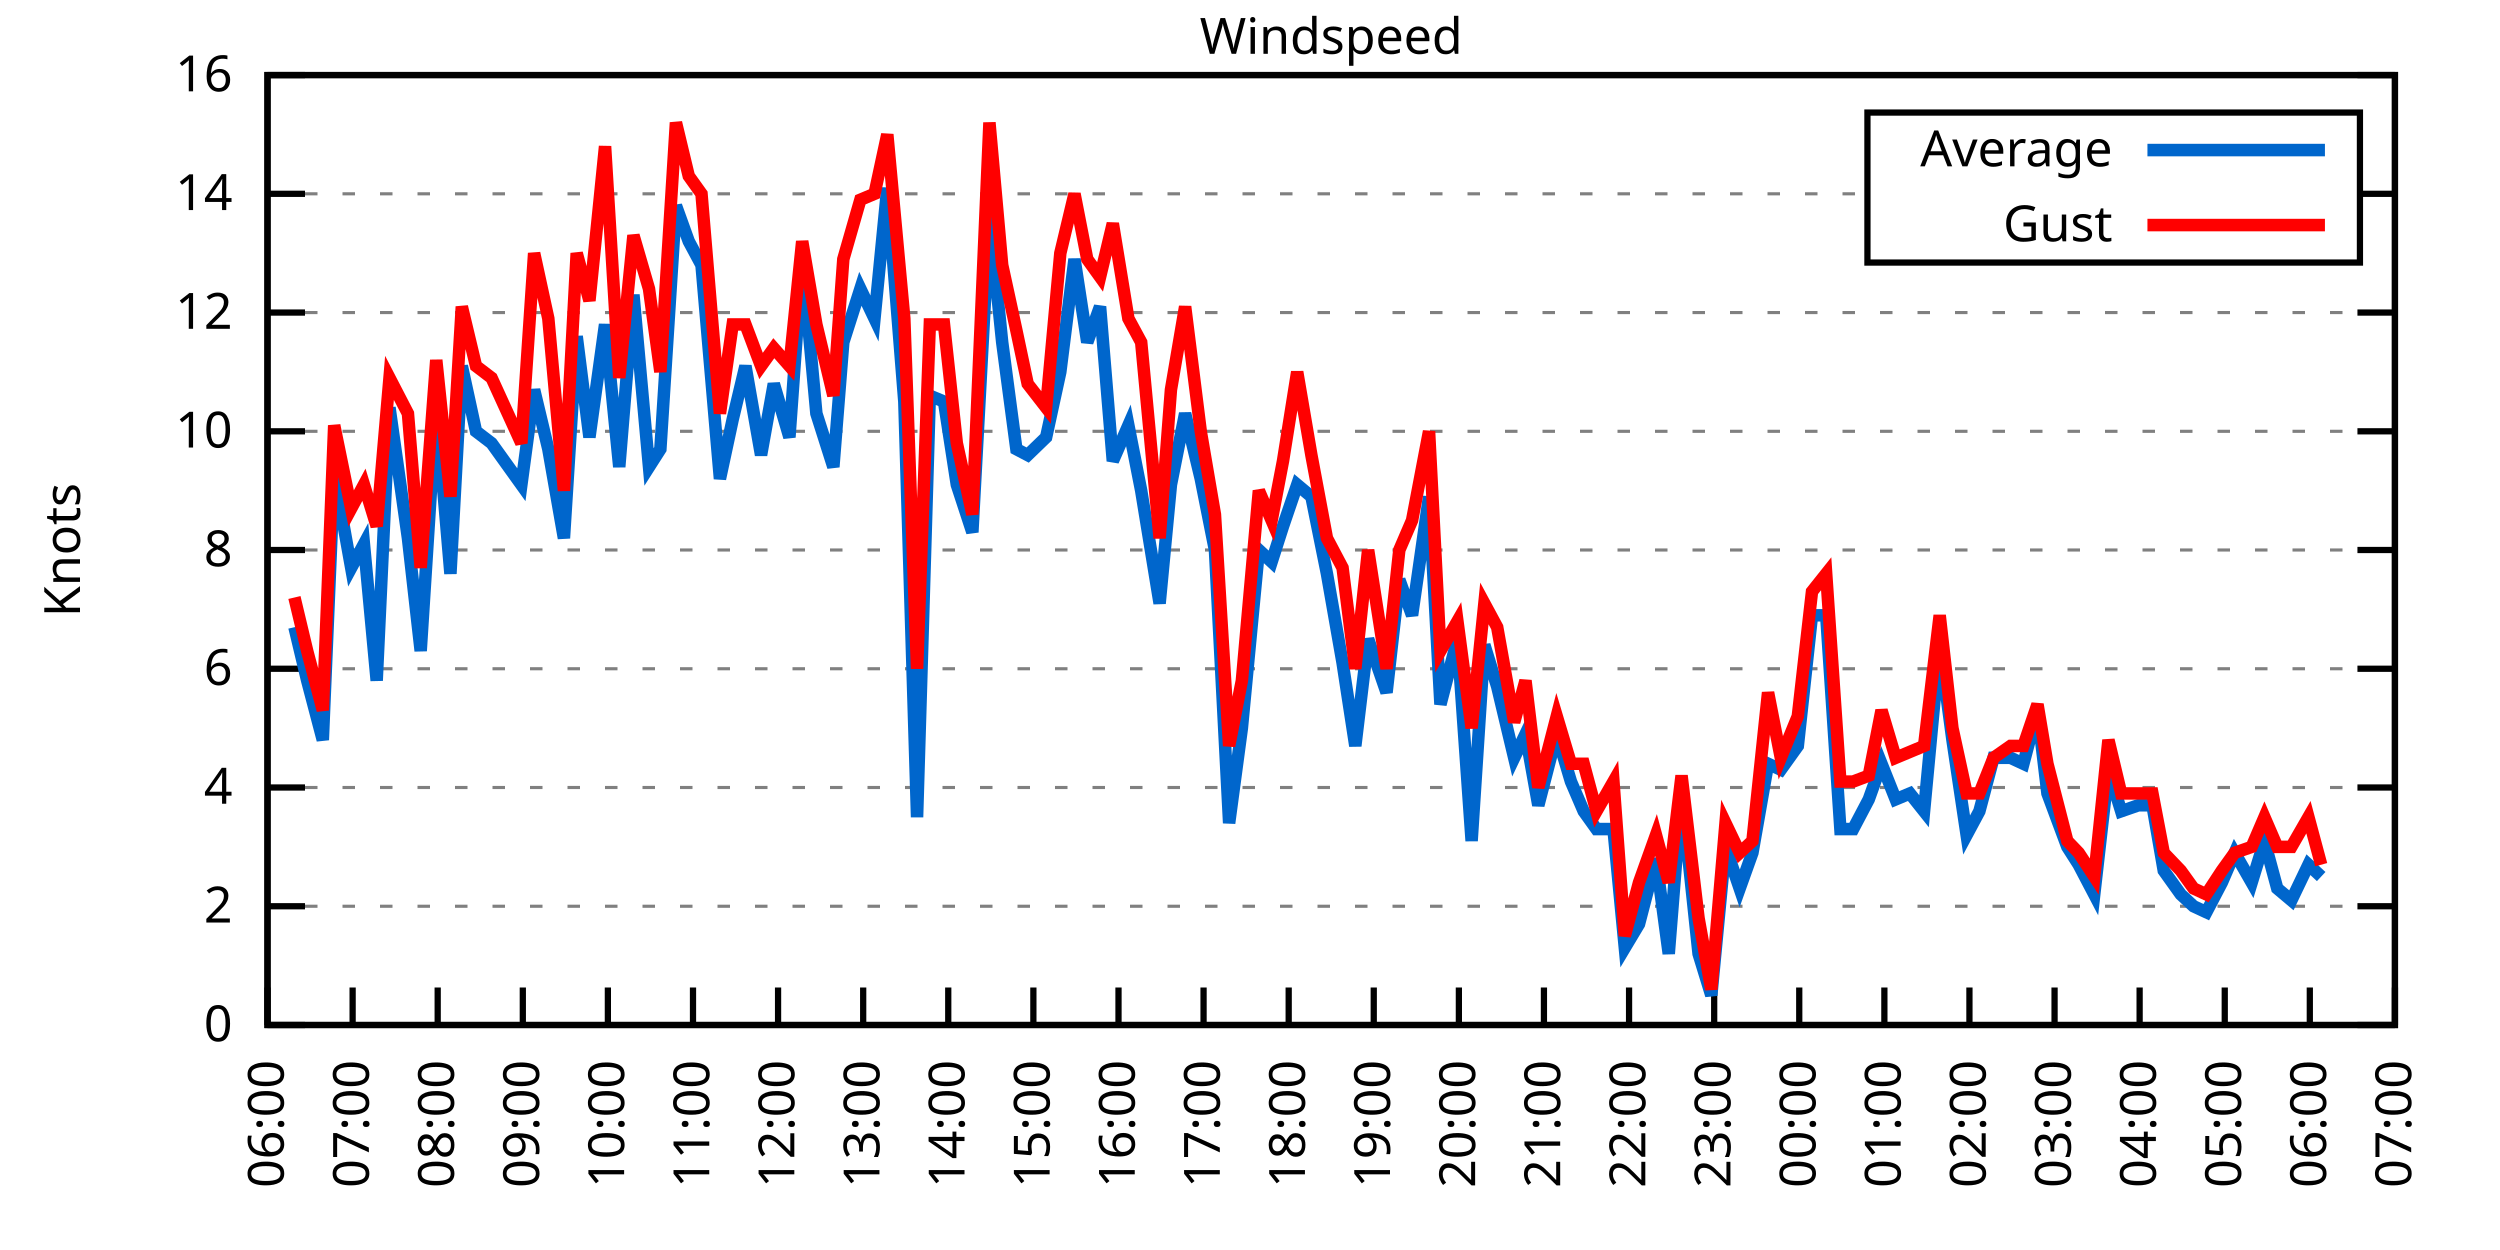
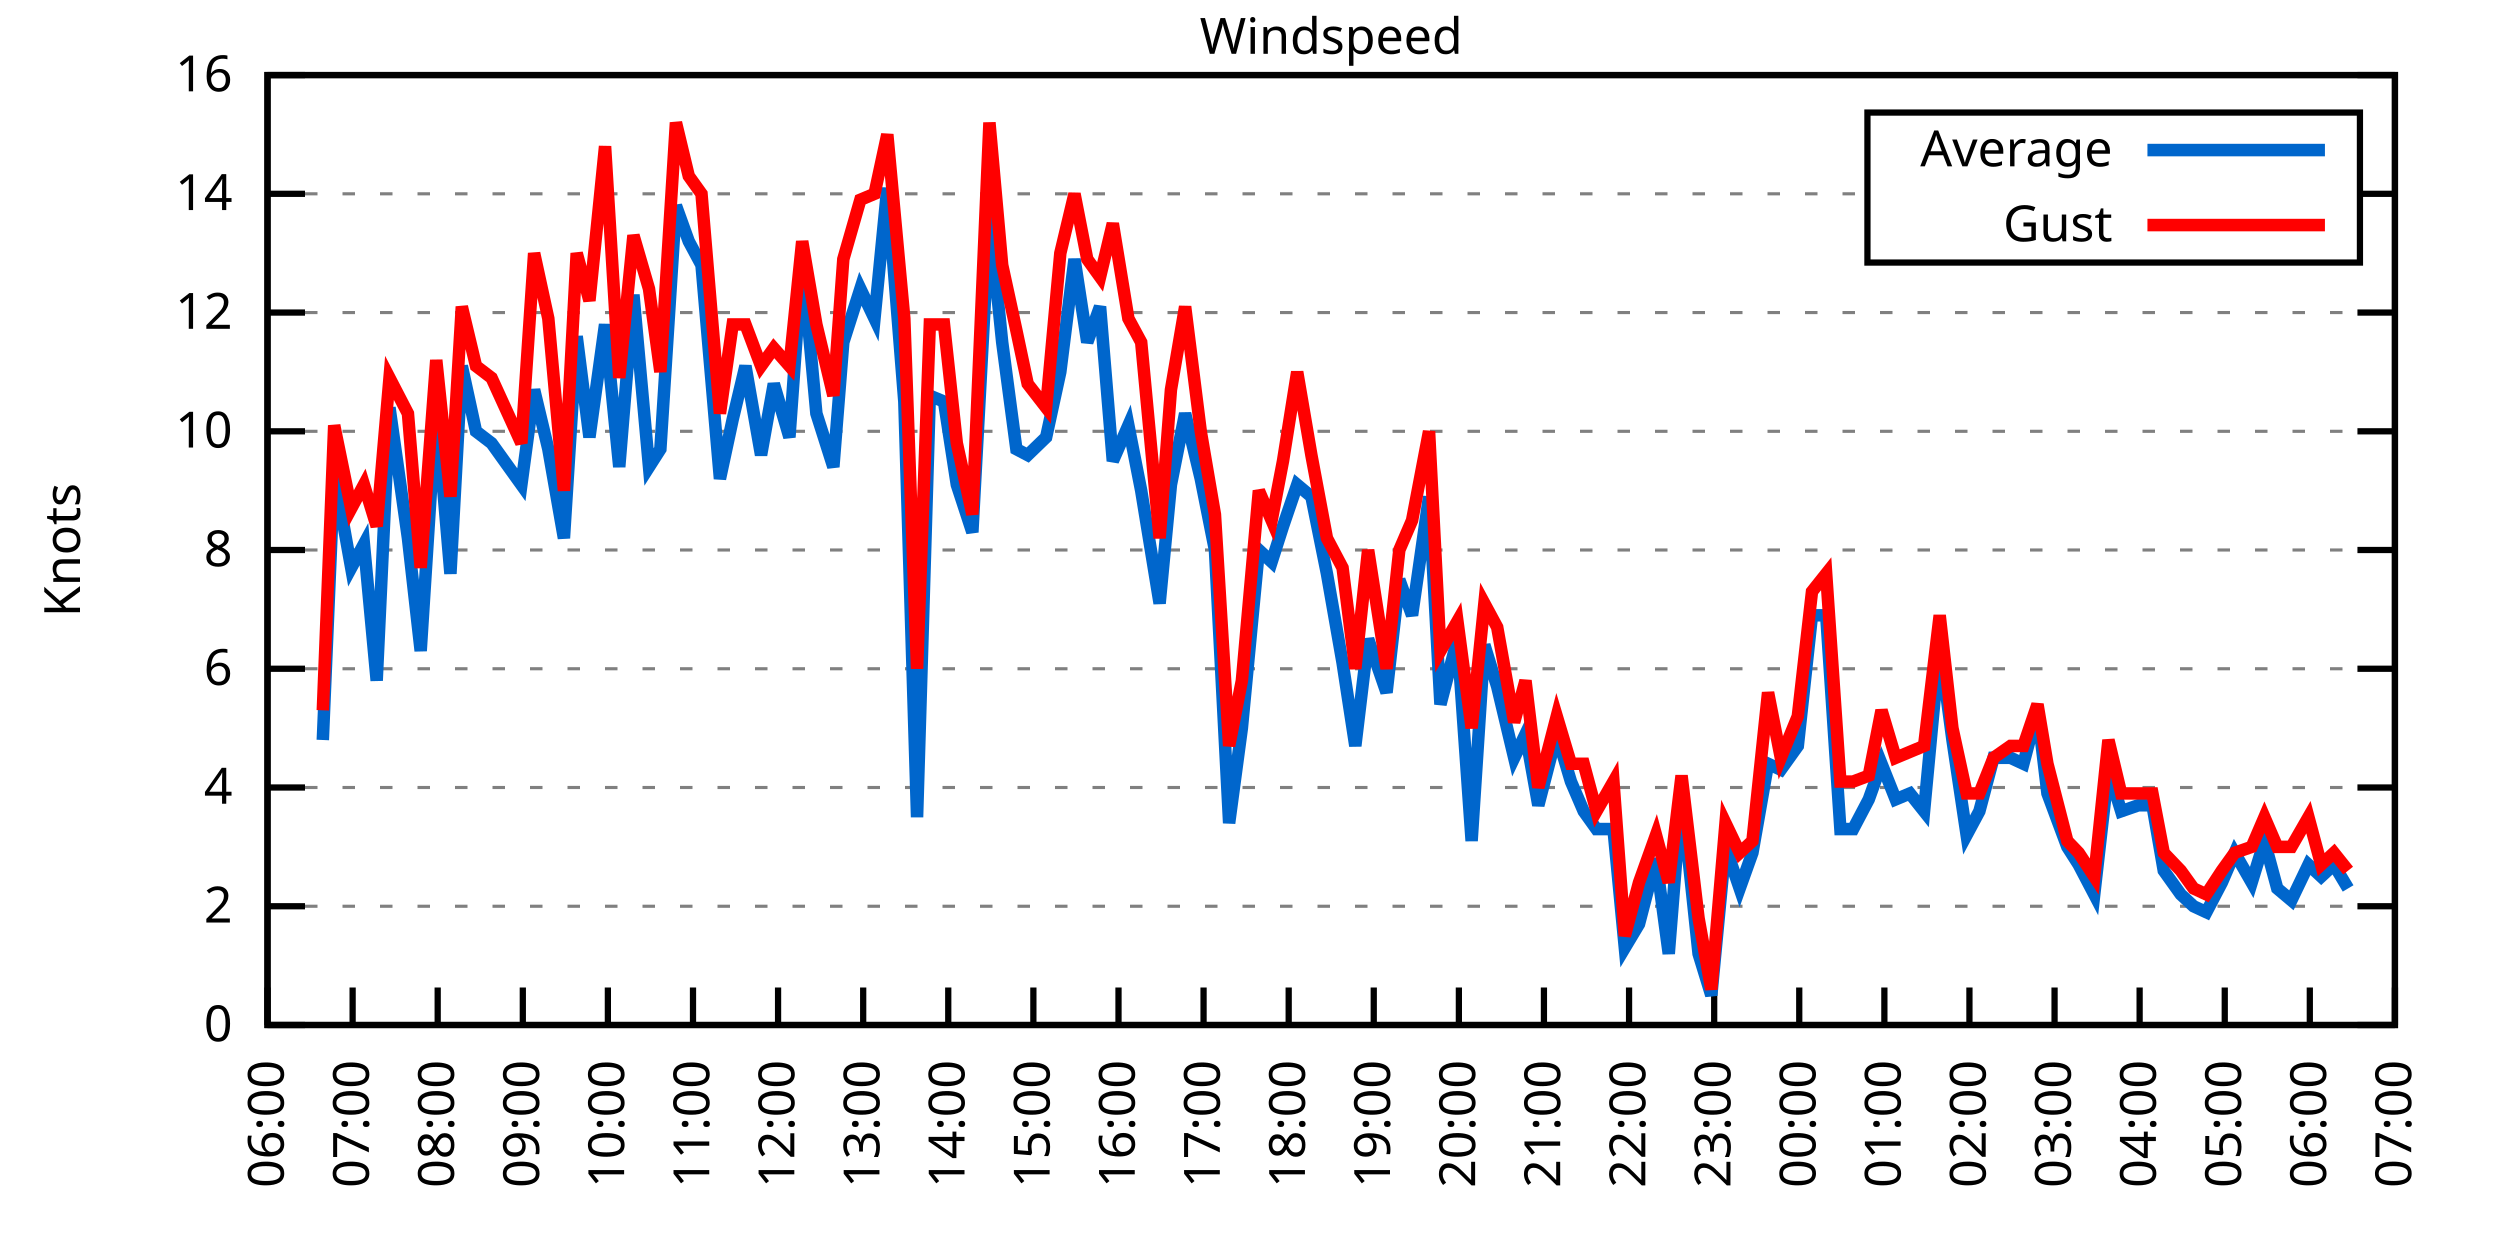
<svg xmlns="http://www.w3.org/2000/svg" xmlns:xlink="http://www.w3.org/1999/xlink" width="400" height="200" viewBox="0 0 400 200">
  <g id="gnuplot_canvas">
    <rect x="0" y="0" width="400" height="200" fill="none" />
    <defs>
      <circle id="gpDot" r="0.5" stroke-width="0.5" stroke="currentColor" />
      <path id="gpPt0" stroke-width="0.333" stroke="currentColor" d="M-1,0 h2 M0,-1 v2" />
      <path id="gpPt1" stroke-width="0.333" stroke="currentColor" d="M-1,-1 L1,1 M1,-1 L-1,1" />
      <path id="gpPt2" stroke-width="0.333" stroke="currentColor" d="M-1,0 L1,0 M0,-1 L0,1 M-1,-1 L1,1 M-1,1 L1,-1" />
      <rect id="gpPt3" stroke-width="0.333" stroke="currentColor" x="-1" y="-1" width="2" height="2" />
      <rect id="gpPt4" stroke-width="0.333" stroke="currentColor" fill="currentColor" x="-1" y="-1" width="2" height="2" />
      <circle id="gpPt5" stroke-width="0.333" stroke="currentColor" cx="0" cy="0" r="1" />
      <use xlink:href="#gpPt5" id="gpPt6" fill="currentColor" stroke="none" />
      <path id="gpPt7" stroke-width="0.333" stroke="currentColor" d="M0,-1.33 L-1.33,0.67 L1.33,0.67 z" />
      <use xlink:href="#gpPt7" id="gpPt8" fill="currentColor" stroke="none" />
      <use xlink:href="#gpPt7" id="gpPt9" stroke="currentColor" transform="rotate(180)" />
      <use xlink:href="#gpPt9" id="gpPt10" fill="currentColor" stroke="none" />
      <use xlink:href="#gpPt3" id="gpPt11" stroke="currentColor" transform="rotate(45)" />
      <use xlink:href="#gpPt11" id="gpPt12" fill="currentColor" stroke="none" />
      <path id="gpPt13" stroke-width="0.333" stroke="currentColor" d="M0,1.330 L1.265,0.411 L0.782,-1.067 L-0.782,-1.076 L-1.265,0.411 z" />
      <use xlink:href="#gpPt13" id="gpPt14" fill="currentColor" stroke="none" />
      <filter id="textbox" filterUnits="objectBoundingBox" x="0" y="0" height="1" width="1">
        <feFlood flood-color="white" flood-opacity="1" result="bgnd" />
        <feComposite in="SourceGraphic" in2="bgnd" operator="atop" />
      </filter>
      <filter id="greybox" filterUnits="objectBoundingBox" x="0" y="0" height="1" width="1">
        <feFlood flood-color="lightgrey" flood-opacity="1" result="grey" />
        <feComposite in="SourceGraphic" in2="grey" operator="atop" />
      </filter>
    </defs>
    <g fill="none" color="white" stroke="currentColor" stroke-width="1.00" stroke-linecap="butt" stroke-linejoin="miter">
</g>
    <g fill="none" color="black" stroke="currentColor" stroke-width="1.00" stroke-linecap="butt" stroke-linejoin="miter">
      <g stroke="none" shape-rendering="crispEdges">
        <polygon fill="rgb(255, 255, 255)" points="42.80,164.00 383.18,164.00 383.18,12.02 42.80,12.02 " />
      </g>
    </g>
    <g fill="none" color="black" stroke="currentColor" stroke-width="1.00" stroke-linecap="butt" stroke-linejoin="miter">
</g>
    <g fill="none" color="black" stroke="black" stroke-width="0.50" stroke-linecap="butt" stroke-linejoin="miter">
</g>
    <g fill="none" color="gray" stroke="currentColor" stroke-width="0.50" stroke-linecap="butt" stroke-linejoin="miter">
      <path stroke="gray" stroke-dasharray="2,4" class="gridline" d="M42.80,164.00 L383.19,164.00  " />
    </g>
    <g fill="none" color="gray" stroke="gray" stroke-width="1.00" stroke-linecap="butt" stroke-linejoin="miter">
</g>
    <g fill="none" color="black" stroke="currentColor" stroke-width="1.00" stroke-linecap="butt" stroke-linejoin="miter">
      <path stroke="black" d="M42.80,164.00 L48.80,164.00 M383.19,164.00 L377.19,164.00  " />
      <g transform="translate(37.20,166.60)" stroke="none" fill="black" font-family="Sans" font-size="8.00" text-anchor="end">
        <text>
          <tspan font-family="Sans"> 0</tspan>
        </text>
      </g>
    </g>
    <g fill="none" color="black" stroke="currentColor" stroke-width="1.00" stroke-linecap="butt" stroke-linejoin="miter">
</g>
    <g fill="none" color="black" stroke="black" stroke-width="0.50" stroke-linecap="butt" stroke-linejoin="miter">
</g>
    <g fill="none" color="gray" stroke="currentColor" stroke-width="0.50" stroke-linecap="butt" stroke-linejoin="miter">
      <path stroke="gray" stroke-dasharray="2,4" class="gridline" d="M42.80,145.00 L383.19,145.00  " />
    </g>
    <g fill="none" color="gray" stroke="gray" stroke-width="1.00" stroke-linecap="butt" stroke-linejoin="miter">
</g>
    <g fill="none" color="black" stroke="currentColor" stroke-width="1.00" stroke-linecap="butt" stroke-linejoin="miter">
      <path stroke="black" d="M42.80,145.00 L48.80,145.00 M383.19,145.00 L377.19,145.00  " />
      <g transform="translate(37.20,147.60)" stroke="none" fill="black" font-family="Sans" font-size="8.00" text-anchor="end">
        <text>
          <tspan font-family="Sans"> 2</tspan>
        </text>
      </g>
    </g>
    <g fill="none" color="black" stroke="currentColor" stroke-width="1.00" stroke-linecap="butt" stroke-linejoin="miter">
</g>
    <g fill="none" color="black" stroke="black" stroke-width="0.50" stroke-linecap="butt" stroke-linejoin="miter">
</g>
    <g fill="none" color="gray" stroke="currentColor" stroke-width="0.50" stroke-linecap="butt" stroke-linejoin="miter">
      <path stroke="gray" stroke-dasharray="2,4" class="gridline" d="M42.80,126.00 L383.19,126.00  " />
    </g>
    <g fill="none" color="gray" stroke="gray" stroke-width="1.00" stroke-linecap="butt" stroke-linejoin="miter">
</g>
    <g fill="none" color="black" stroke="currentColor" stroke-width="1.00" stroke-linecap="butt" stroke-linejoin="miter">
      <path stroke="black" d="M42.80,126.00 L48.80,126.00 M383.19,126.00 L377.19,126.00  " />
      <g transform="translate(37.20,128.60)" stroke="none" fill="black" font-family="Sans" font-size="8.00" text-anchor="end">
        <text>
          <tspan font-family="Sans"> 4</tspan>
        </text>
      </g>
    </g>
    <g fill="none" color="black" stroke="currentColor" stroke-width="1.00" stroke-linecap="butt" stroke-linejoin="miter">
</g>
    <g fill="none" color="black" stroke="black" stroke-width="0.50" stroke-linecap="butt" stroke-linejoin="miter">
</g>
    <g fill="none" color="gray" stroke="currentColor" stroke-width="0.50" stroke-linecap="butt" stroke-linejoin="miter">
      <path stroke="gray" stroke-dasharray="2,4" class="gridline" d="M42.80,107.00 L383.19,107.00  " />
    </g>
    <g fill="none" color="gray" stroke="gray" stroke-width="1.00" stroke-linecap="butt" stroke-linejoin="miter">
</g>
    <g fill="none" color="black" stroke="currentColor" stroke-width="1.00" stroke-linecap="butt" stroke-linejoin="miter">
      <path stroke="black" d="M42.80,107.00 L48.80,107.00 M383.19,107.00 L377.19,107.00  " />
      <g transform="translate(37.20,109.60)" stroke="none" fill="black" font-family="Sans" font-size="8.00" text-anchor="end">
        <text>
          <tspan font-family="Sans"> 6</tspan>
        </text>
      </g>
    </g>
    <g fill="none" color="black" stroke="currentColor" stroke-width="1.00" stroke-linecap="butt" stroke-linejoin="miter">
</g>
    <g fill="none" color="black" stroke="black" stroke-width="0.50" stroke-linecap="butt" stroke-linejoin="miter">
</g>
    <g fill="none" color="gray" stroke="currentColor" stroke-width="0.50" stroke-linecap="butt" stroke-linejoin="miter">
      <path stroke="gray" stroke-dasharray="2,4" class="gridline" d="M42.80,88.00 L383.19,88.00  " />
    </g>
    <g fill="none" color="gray" stroke="gray" stroke-width="1.00" stroke-linecap="butt" stroke-linejoin="miter">
</g>
    <g fill="none" color="black" stroke="currentColor" stroke-width="1.00" stroke-linecap="butt" stroke-linejoin="miter">
      <path stroke="black" d="M42.80,88.00 L48.80,88.00 M383.19,88.00 L377.19,88.00  " />
      <g transform="translate(37.20,90.60)" stroke="none" fill="black" font-family="Sans" font-size="8.00" text-anchor="end">
        <text>
          <tspan font-family="Sans"> 8</tspan>
        </text>
      </g>
    </g>
    <g fill="none" color="black" stroke="currentColor" stroke-width="1.00" stroke-linecap="butt" stroke-linejoin="miter">
</g>
    <g fill="none" color="black" stroke="black" stroke-width="0.50" stroke-linecap="butt" stroke-linejoin="miter">
</g>
    <g fill="none" color="gray" stroke="currentColor" stroke-width="0.50" stroke-linecap="butt" stroke-linejoin="miter">
      <path stroke="gray" stroke-dasharray="2,4" class="gridline" d="M42.80,69.01 L383.19,69.01  " />
    </g>
    <g fill="none" color="gray" stroke="gray" stroke-width="1.00" stroke-linecap="butt" stroke-linejoin="miter">
</g>
    <g fill="none" color="black" stroke="currentColor" stroke-width="1.00" stroke-linecap="butt" stroke-linejoin="miter">
      <path stroke="black" d="M42.80,69.01 L48.80,69.01 M383.19,69.01 L377.19,69.01  " />
      <g transform="translate(37.20,71.61)" stroke="none" fill="black" font-family="Sans" font-size="8.00" text-anchor="end">
        <text>
          <tspan font-family="Sans"> 10</tspan>
        </text>
      </g>
    </g>
    <g fill="none" color="black" stroke="currentColor" stroke-width="1.00" stroke-linecap="butt" stroke-linejoin="miter">
</g>
    <g fill="none" color="black" stroke="black" stroke-width="0.50" stroke-linecap="butt" stroke-linejoin="miter">
</g>
    <g fill="none" color="gray" stroke="currentColor" stroke-width="0.50" stroke-linecap="butt" stroke-linejoin="miter">
      <path stroke="gray" stroke-dasharray="2,4" class="gridline" d="M42.80,50.01 L383.19,50.01  " />
    </g>
    <g fill="none" color="gray" stroke="gray" stroke-width="1.00" stroke-linecap="butt" stroke-linejoin="miter">
</g>
    <g fill="none" color="black" stroke="currentColor" stroke-width="1.00" stroke-linecap="butt" stroke-linejoin="miter">
      <path stroke="black" d="M42.80,50.01 L48.80,50.01 M383.19,50.01 L377.19,50.01  " />
      <g transform="translate(37.20,52.61)" stroke="none" fill="black" font-family="Sans" font-size="8.00" text-anchor="end">
        <text>
          <tspan font-family="Sans"> 12</tspan>
        </text>
      </g>
    </g>
    <g fill="none" color="black" stroke="currentColor" stroke-width="1.00" stroke-linecap="butt" stroke-linejoin="miter">
</g>
    <g fill="none" color="black" stroke="black" stroke-width="0.50" stroke-linecap="butt" stroke-linejoin="miter">
</g>
    <g fill="none" color="gray" stroke="currentColor" stroke-width="0.50" stroke-linecap="butt" stroke-linejoin="miter">
      <path stroke="gray" stroke-dasharray="2,4" class="gridline" d="M42.80,31.01 L298.79,31.01 M377.59,31.01 L383.19,31.01  " />
    </g>
    <g fill="none" color="gray" stroke="gray" stroke-width="1.00" stroke-linecap="butt" stroke-linejoin="miter">
</g>
    <g fill="none" color="black" stroke="currentColor" stroke-width="1.00" stroke-linecap="butt" stroke-linejoin="miter">
      <path stroke="black" d="M42.80,31.01 L48.80,31.01 M383.19,31.01 L377.19,31.01  " />
      <g transform="translate(37.20,33.61)" stroke="none" fill="black" font-family="Sans" font-size="8.00" text-anchor="end">
        <text>
          <tspan font-family="Sans"> 14</tspan>
        </text>
      </g>
    </g>
    <g fill="none" color="black" stroke="currentColor" stroke-width="1.00" stroke-linecap="butt" stroke-linejoin="miter">
</g>
    <g fill="none" color="black" stroke="black" stroke-width="0.50" stroke-linecap="butt" stroke-linejoin="miter">
</g>
    <g fill="none" color="gray" stroke="currentColor" stroke-width="0.50" stroke-linecap="butt" stroke-linejoin="miter">
      <path stroke="gray" stroke-dasharray="2,4" class="gridline" d="M42.80,12.01 L383.19,12.01  " />
    </g>
    <g fill="none" color="gray" stroke="gray" stroke-width="1.00" stroke-linecap="butt" stroke-linejoin="miter">
</g>
    <g fill="none" color="black" stroke="currentColor" stroke-width="1.00" stroke-linecap="butt" stroke-linejoin="miter">
      <path stroke="black" d="M42.80,12.01 L48.80,12.01 M383.19,12.01 L377.19,12.01  " />
      <g transform="translate(37.20,14.61)" stroke="none" fill="black" font-family="Sans" font-size="8.00" text-anchor="end">
        <text>
          <tspan font-family="Sans"> 16</tspan>
        </text>
      </g>
    </g>
    <g fill="none" color="black" stroke="currentColor" stroke-width="1.00" stroke-linecap="butt" stroke-linejoin="miter">
      <path stroke="black" d="M42.80,164.00 L42.80,158.00  " />
      <g transform="translate(45.40,169.60) rotate(270.00)" stroke="none" fill="black" font-family="Sans" font-size="8.00" text-anchor="end">
        <text>
          <tspan font-family="Sans">06:00</tspan>
        </text>
      </g>
    </g>
    <g fill="none" color="black" stroke="currentColor" stroke-width="1.00" stroke-linecap="butt" stroke-linejoin="miter">
      <path stroke="black" d="M56.42,164.00 L56.42,158.00  " />
      <g transform="translate(59.02,169.60) rotate(270.00)" stroke="none" fill="black" font-family="Sans" font-size="8.00" text-anchor="end">
        <text>
          <tspan font-family="Sans">07:00</tspan>
        </text>
      </g>
    </g>
    <g fill="none" color="black" stroke="currentColor" stroke-width="1.00" stroke-linecap="butt" stroke-linejoin="miter">
      <path stroke="black" d="M70.03,164.00 L70.03,158.00  " />
      <g transform="translate(72.63,169.60) rotate(270.00)" stroke="none" fill="black" font-family="Sans" font-size="8.00" text-anchor="end">
        <text>
          <tspan font-family="Sans">08:00</tspan>
        </text>
      </g>
    </g>
    <g fill="none" color="black" stroke="currentColor" stroke-width="1.00" stroke-linecap="butt" stroke-linejoin="miter">
      <path stroke="black" d="M83.65,164.00 L83.65,158.00  " />
      <g transform="translate(86.25,169.60) rotate(270.00)" stroke="none" fill="black" font-family="Sans" font-size="8.00" text-anchor="end">
        <text>
          <tspan font-family="Sans">09:00</tspan>
        </text>
      </g>
    </g>
    <g fill="none" color="black" stroke="currentColor" stroke-width="1.00" stroke-linecap="butt" stroke-linejoin="miter">
      <path stroke="black" d="M97.26,164.00 L97.26,158.00  " />
      <g transform="translate(99.86,169.60) rotate(270.00)" stroke="none" fill="black" font-family="Sans" font-size="8.00" text-anchor="end">
        <text>
          <tspan font-family="Sans">10:00</tspan>
        </text>
      </g>
    </g>
    <g fill="none" color="black" stroke="currentColor" stroke-width="1.00" stroke-linecap="butt" stroke-linejoin="miter">
      <path stroke="black" d="M110.88,164.00 L110.88,158.00  " />
      <g transform="translate(113.48,169.60) rotate(270.00)" stroke="none" fill="black" font-family="Sans" font-size="8.00" text-anchor="end">
        <text>
          <tspan font-family="Sans">11:00</tspan>
        </text>
      </g>
    </g>
    <g fill="none" color="black" stroke="currentColor" stroke-width="1.00" stroke-linecap="butt" stroke-linejoin="miter">
      <path stroke="black" d="M124.49,164.00 L124.49,158.00  " />
      <g transform="translate(127.09,169.60) rotate(270.00)" stroke="none" fill="black" font-family="Sans" font-size="8.00" text-anchor="end">
        <text>
          <tspan font-family="Sans">12:00</tspan>
        </text>
      </g>
    </g>
    <g fill="none" color="black" stroke="currentColor" stroke-width="1.00" stroke-linecap="butt" stroke-linejoin="miter">
      <path stroke="black" d="M138.11,164.00 L138.11,158.00  " />
      <g transform="translate(140.71,169.60) rotate(270.00)" stroke="none" fill="black" font-family="Sans" font-size="8.00" text-anchor="end">
        <text>
          <tspan font-family="Sans">13:00</tspan>
        </text>
      </g>
    </g>
    <g fill="none" color="black" stroke="currentColor" stroke-width="1.00" stroke-linecap="butt" stroke-linejoin="miter">
      <path stroke="black" d="M151.72,164.00 L151.72,158.00  " />
      <g transform="translate(154.32,169.60) rotate(270.00)" stroke="none" fill="black" font-family="Sans" font-size="8.00" text-anchor="end">
        <text>
          <tspan font-family="Sans">14:00</tspan>
        </text>
      </g>
    </g>
    <g fill="none" color="black" stroke="currentColor" stroke-width="1.00" stroke-linecap="butt" stroke-linejoin="miter">
      <path stroke="black" d="M165.34,164.00 L165.34,158.00  " />
      <g transform="translate(167.94,169.60) rotate(270.00)" stroke="none" fill="black" font-family="Sans" font-size="8.00" text-anchor="end">
        <text>
          <tspan font-family="Sans">15:00</tspan>
        </text>
      </g>
    </g>
    <g fill="none" color="black" stroke="currentColor" stroke-width="1.00" stroke-linecap="butt" stroke-linejoin="miter">
      <path stroke="black" d="M178.96,164.00 L178.96,158.00  " />
      <g transform="translate(181.56,169.60) rotate(270.00)" stroke="none" fill="black" font-family="Sans" font-size="8.00" text-anchor="end">
        <text>
          <tspan font-family="Sans">16:00</tspan>
        </text>
      </g>
    </g>
    <g fill="none" color="black" stroke="currentColor" stroke-width="1.00" stroke-linecap="butt" stroke-linejoin="miter">
      <path stroke="black" d="M192.57,164.00 L192.57,158.00  " />
      <g transform="translate(195.17,169.60) rotate(270.00)" stroke="none" fill="black" font-family="Sans" font-size="8.00" text-anchor="end">
        <text>
          <tspan font-family="Sans">17:00</tspan>
        </text>
      </g>
    </g>
    <g fill="none" color="black" stroke="currentColor" stroke-width="1.00" stroke-linecap="butt" stroke-linejoin="miter">
      <path stroke="black" d="M206.19,164.00 L206.19,158.00  " />
      <g transform="translate(208.79,169.60) rotate(270.00)" stroke="none" fill="black" font-family="Sans" font-size="8.00" text-anchor="end">
        <text>
          <tspan font-family="Sans">18:00</tspan>
        </text>
      </g>
    </g>
    <g fill="none" color="black" stroke="currentColor" stroke-width="1.00" stroke-linecap="butt" stroke-linejoin="miter">
      <path stroke="black" d="M219.80,164.00 L219.80,158.00  " />
      <g transform="translate(222.40,169.60) rotate(270.00)" stroke="none" fill="black" font-family="Sans" font-size="8.00" text-anchor="end">
        <text>
          <tspan font-family="Sans">19:00</tspan>
        </text>
      </g>
    </g>
    <g fill="none" color="black" stroke="currentColor" stroke-width="1.00" stroke-linecap="butt" stroke-linejoin="miter">
      <path stroke="black" d="M233.42,164.00 L233.42,158.00  " />
      <g transform="translate(236.02,169.60) rotate(270.00)" stroke="none" fill="black" font-family="Sans" font-size="8.00" text-anchor="end">
        <text>
          <tspan font-family="Sans">20:00</tspan>
        </text>
      </g>
    </g>
    <g fill="none" color="black" stroke="currentColor" stroke-width="1.00" stroke-linecap="butt" stroke-linejoin="miter">
      <path stroke="black" d="M247.03,164.00 L247.03,158.00  " />
      <g transform="translate(249.63,169.60) rotate(270.00)" stroke="none" fill="black" font-family="Sans" font-size="8.00" text-anchor="end">
        <text>
          <tspan font-family="Sans">21:00</tspan>
        </text>
      </g>
    </g>
    <g fill="none" color="black" stroke="currentColor" stroke-width="1.00" stroke-linecap="butt" stroke-linejoin="miter">
      <path stroke="black" d="M260.65,164.00 L260.65,158.00  " />
      <g transform="translate(263.25,169.60) rotate(270.00)" stroke="none" fill="black" font-family="Sans" font-size="8.00" text-anchor="end">
        <text>
          <tspan font-family="Sans">22:00</tspan>
        </text>
      </g>
    </g>
    <g fill="none" color="black" stroke="currentColor" stroke-width="1.00" stroke-linecap="butt" stroke-linejoin="miter">
      <path stroke="black" d="M274.27,164.00 L274.27,158.00  " />
      <g transform="translate(276.87,169.60) rotate(270.00)" stroke="none" fill="black" font-family="Sans" font-size="8.00" text-anchor="end">
        <text>
          <tspan font-family="Sans">23:00</tspan>
        </text>
      </g>
    </g>
    <g fill="none" color="black" stroke="currentColor" stroke-width="1.00" stroke-linecap="butt" stroke-linejoin="miter">
      <path stroke="black" d="M287.88,164.00 L287.88,158.00  " />
      <g transform="translate(290.48,169.60) rotate(270.00)" stroke="none" fill="black" font-family="Sans" font-size="8.00" text-anchor="end">
        <text>
          <tspan font-family="Sans">00:00</tspan>
        </text>
      </g>
    </g>
    <g fill="none" color="black" stroke="currentColor" stroke-width="1.00" stroke-linecap="butt" stroke-linejoin="miter">
      <path stroke="black" d="M301.50,164.00 L301.50,158.00  " />
      <g transform="translate(304.10,169.60) rotate(270.00)" stroke="none" fill="black" font-family="Sans" font-size="8.00" text-anchor="end">
        <text>
          <tspan font-family="Sans">01:00</tspan>
        </text>
      </g>
    </g>
    <g fill="none" color="black" stroke="currentColor" stroke-width="1.00" stroke-linecap="butt" stroke-linejoin="miter">
      <path stroke="black" d="M315.11,164.00 L315.11,158.00  " />
      <g transform="translate(317.71,169.60) rotate(270.00)" stroke="none" fill="black" font-family="Sans" font-size="8.00" text-anchor="end">
        <text>
          <tspan font-family="Sans">02:00</tspan>
        </text>
      </g>
    </g>
    <g fill="none" color="black" stroke="currentColor" stroke-width="1.00" stroke-linecap="butt" stroke-linejoin="miter">
      <path stroke="black" d="M328.73,164.00 L328.73,158.00  " />
      <g transform="translate(331.33,169.60) rotate(270.00)" stroke="none" fill="black" font-family="Sans" font-size="8.00" text-anchor="end">
        <text>
          <tspan font-family="Sans">03:00</tspan>
        </text>
      </g>
    </g>
    <g fill="none" color="black" stroke="currentColor" stroke-width="1.00" stroke-linecap="butt" stroke-linejoin="miter">
      <path stroke="black" d="M342.34,164.00 L342.34,158.00  " />
      <g transform="translate(344.94,169.60) rotate(270.00)" stroke="none" fill="black" font-family="Sans" font-size="8.00" text-anchor="end">
        <text>
          <tspan font-family="Sans">04:00</tspan>
        </text>
      </g>
    </g>
    <g fill="none" color="black" stroke="currentColor" stroke-width="1.00" stroke-linecap="butt" stroke-linejoin="miter">
      <path stroke="black" d="M355.96,164.00 L355.96,158.00  " />
      <g transform="translate(358.56,169.60) rotate(270.00)" stroke="none" fill="black" font-family="Sans" font-size="8.00" text-anchor="end">
        <text>
          <tspan font-family="Sans">05:00</tspan>
        </text>
      </g>
    </g>
    <g fill="none" color="black" stroke="currentColor" stroke-width="1.00" stroke-linecap="butt" stroke-linejoin="miter">
      <path stroke="black" d="M369.57,164.00 L369.57,158.00  " />
      <g transform="translate(372.17,169.60) rotate(270.00)" stroke="none" fill="black" font-family="Sans" font-size="8.00" text-anchor="end">
        <text>
          <tspan font-family="Sans">06:00</tspan>
        </text>
      </g>
    </g>
    <g fill="none" color="black" stroke="currentColor" stroke-width="1.00" stroke-linecap="butt" stroke-linejoin="miter">
      <path stroke="black" d="M383.19,164.00 L383.19,158.00  " />
      <g transform="translate(385.79,169.60) rotate(270.00)" stroke="none" fill="black" font-family="Sans" font-size="8.00" text-anchor="end">
        <text>
          <tspan font-family="Sans">07:00</tspan>
        </text>
      </g>
    </g>
    <g fill="none" color="black" stroke="currentColor" stroke-width="1.00" stroke-linecap="butt" stroke-linejoin="miter">
</g>
    <g fill="none" color="black" stroke="currentColor" stroke-width="1.00" stroke-linecap="butt" stroke-linejoin="miter">
      <path stroke="black" d="M42.80,12.01 L42.80,164.00 L383.19,164.00 L383.19,12.01 L42.80,12.01 Z  " />
    </g>
    <g fill="none" color="black" stroke="currentColor" stroke-width="1.00" stroke-linecap="butt" stroke-linejoin="miter">
</g>
    <g fill="none" color="black" stroke="currentColor" stroke-width="1.00" stroke-linecap="butt" stroke-linejoin="miter">
      <path stroke="black" d="M298.79,42.01 L298.79,18.01 L377.59,18.01 L377.59,42.01 L298.79,42.01 Z  " />
    </g>
    <g id="Windspeed_plot_1">
      <g fill="none" color="white" stroke="black" stroke-width="2.00" stroke-linecap="butt" stroke-linejoin="miter">
</g>
      <g fill="none" color="black" stroke="currentColor" stroke-width="2.00" stroke-linecap="butt" stroke-linejoin="miter">
        <g transform="translate(337.99,26.61)" stroke="none" fill="black" font-family="Sans" font-size="8.00" text-anchor="end">
          <text>
            <tspan font-family="Sans">Average</tspan>
          </text>
        </g>
      </g>
      <g fill="none" color="black" stroke="currentColor" stroke-width="2.00" stroke-linecap="butt" stroke-linejoin="miter">
-         <path stroke="rgb(  0, 102, 204)" d="M343.59,24.01 L371.99,24.01 M47.11,100.35 L49.15,108.90 L51.65,118.40 L53.47,75.66 L56.19,90.85 L58.23,87.06   L60.27,108.90 L62.32,65.21 L65.27,86.11 L67.31,104.15 L69.80,65.21 L72.07,91.80 L73.89,58.56 L76.16,69.01   L78.65,70.91 L83.42,77.56 L85.46,62.36 L87.73,71.86 L90.23,86.11 L92.27,53.81 L94.31,69.96 L96.81,51.91   L99.08,74.71 L101.35,47.16 L103.84,74.71 L105.66,71.86 L108.15,32.91 L110.20,38.61 L112.24,42.41 L115.19,76.61   L117.23,67.11 L119.27,58.56 L121.77,72.81 L123.81,61.41 L126.31,69.96 L128.35,41.46 L130.62,66.16 L133.34,74.71   L134.93,54.76 L137.66,46.21 L139.92,50.96 L141.97,30.06 L144.69,64.26 L146.73,130.75 L148.77,63.31 L151.04,64.26   L153.09,77.56 L155.58,85.16 L158.31,34.81 L160.35,54.76 L162.62,71.86 L164.43,72.81 L167.38,69.96 L169.65,59.51   L171.92,41.46 L173.96,54.76 L176.01,49.06 L178.05,73.76 L180.54,68.06 L182.59,78.51 L185.54,96.55 L187.35,77.56   L189.62,66.16 L192.12,76.61 L194.39,88.00 L196.66,131.70 L198.70,116.50 L201.42,88.00 L203.46,89.90 L205.28,84.21   L207.55,77.56 L209.82,79.46 L212.31,91.80 L214.81,106.05 L216.85,119.35 L218.90,102.25 L221.85,110.80 L223.89,92.75   L225.93,98.45 L228.65,79.46 L230.47,112.70 L233.19,102.25 L235.46,134.55 L237.50,103.20 L239.55,109.85 L242.27,121.25   L244.08,117.45 L246.13,128.85 L249.08,117.45 L251.35,125.05 L253.39,129.80 L255.43,132.65 L258.15,132.65 L259.97,151.65   L262.24,147.85 L264.96,137.40 L267.00,152.60 L269.05,126.95 L271.77,152.60 L273.81,159.25 L276.08,135.50 L278.35,142.15   L280.39,136.45 L282.89,122.20 L284.93,123.15 L287.65,119.35 L289.92,98.45 L292.19,98.45 L294.46,132.65 L296.50,132.65   L299.00,127.90 L301.04,122.20 L303.31,127.90 L305.58,126.95 L307.85,129.80 L310.35,103.20 L312.39,118.40 L314.66,133.60   L316.70,129.80 L318.97,121.25 L321.69,121.25 L323.74,122.20 L326.00,113.65 L327.59,126.95 L330.77,135.50 L332.59,138.35   L335.08,143.10 L337.35,123.15 L339.39,129.80 L342.12,128.85 L344.39,128.85 L346.20,139.30 L348.92,143.10 L350.97,145.00   L353.01,145.95 L355.50,141.20 L357.55,136.45 L360.27,141.20 L362.31,134.55 L364.36,142.15 L366.62,144.05 L369.35,138.35   L371.39,140.25  " />
+         <path stroke="rgb(  0, 102, 204)" d="M343.59,24.01 L371.99,24.01 M51.65,118.40 L53.47,75.66 L56.19,90.85 L58.23,87.06 L60.27,108.90 L62.32,65.21   L65.27,86.11 L67.31,104.15 L69.80,65.21 L72.07,91.80 L73.89,58.56 L76.16,69.01 L78.65,70.91 L83.42,77.56   L85.46,62.36 L87.73,71.86 L90.23,86.11 L92.27,53.81 L94.31,69.96 L96.81,51.91 L99.08,74.71 L101.35,47.16   L103.84,74.71 L105.66,71.86 L108.15,32.91 L110.20,38.61 L112.24,42.41 L115.19,76.61 L117.23,67.11 L119.27,58.56   L121.77,72.81 L123.81,61.41 L126.31,69.96 L128.35,41.46 L130.62,66.16 L133.34,74.71 L134.93,54.76 L137.66,46.21   L139.92,50.96 L141.97,30.06 L144.69,64.26 L146.73,130.75 L148.77,63.31 L151.04,64.26 L153.09,77.56 L155.58,85.16   L158.31,34.81 L160.35,54.76 L162.62,71.86 L164.43,72.81 L167.38,69.96 L169.65,59.51 L171.92,41.46 L173.96,54.76   L176.01,49.06 L178.05,73.76 L180.54,68.06 L182.59,78.51 L185.54,96.55 L187.35,77.56 L189.62,66.16 L192.12,76.61   L194.39,88.00 L196.66,131.70 L198.70,116.50 L201.42,88.00 L203.46,89.90 L205.28,84.21 L207.55,77.56 L209.82,79.46   L212.31,91.80 L214.81,106.05 L216.85,119.35 L218.90,102.25 L221.85,110.80 L223.89,92.75 L225.93,98.45 L228.65,79.46   L230.47,112.70 L233.19,102.25 L235.46,134.55 L237.50,103.20 L239.55,109.85 L242.27,121.25 L244.08,117.45 L246.13,128.85   L249.08,117.45 L251.35,125.05 L253.39,129.80 L255.43,132.65 L258.15,132.65 L259.97,151.65 L262.24,147.85 L264.96,137.40   L267.00,152.60 L269.05,126.95 L271.77,152.60 L273.81,159.25 L276.08,135.50 L278.35,142.15 L280.39,136.45 L282.89,122.20   L284.93,123.15 L287.65,119.35 L289.92,98.45 L292.19,98.45 L294.46,132.65 L296.50,132.65 L299.00,127.90 L301.04,122.20   L303.31,127.90 L305.58,126.95 L307.85,129.80 L310.35,103.20 L312.39,118.40 L314.66,133.60 L316.70,129.80 L318.97,121.25   L321.69,121.25 L323.74,122.20 L326.00,113.65 L327.59,126.95 L330.77,135.50 L332.59,138.35 L335.08,143.10 L337.35,123.15   L339.39,129.80 L342.12,128.85 L344.39,128.85 L346.20,139.30 L348.92,143.10 L350.97,145.00 L353.01,145.95 L355.50,141.20   L357.55,136.45 L360.27,141.20 L362.31,134.55 L364.36,142.15 L366.62,144.05 L369.35,138.35 L371.39,140.25 L373.43,138.35   L375.70,142.15  " />
      </g>
    </g>
    <g id="Windspeed_plot_2">
      <g fill="none" color="black" stroke="currentColor" stroke-width="2.00" stroke-linecap="butt" stroke-linejoin="miter">
        <g transform="translate(337.99,38.61)" stroke="none" fill="black" font-family="Sans" font-size="8.00" text-anchor="end">
          <text>
            <tspan font-family="Sans">Gust</tspan>
          </text>
        </g>
      </g>
      <g fill="none" color="black" stroke="currentColor" stroke-width="2.00" stroke-linecap="butt" stroke-linejoin="miter">
-         <path stroke="rgb(255,   0,   0)" d="M343.59,36.01 L371.99,36.01 M47.11,95.60 L49.15,104.15 L51.65,113.65 L53.47,68.06 L56.19,81.36 L58.23,77.56   L60.27,84.21 L62.32,60.46 L65.27,66.16 L67.31,90.85 L69.80,57.61 L72.07,79.46 L73.89,49.06 L76.16,58.56   L78.65,60.46 L83.42,70.91 L85.46,40.51 L87.73,50.96 L90.23,78.51 L92.27,40.51 L94.31,48.11 L96.81,23.41   L99.08,60.46 L101.35,37.66 L103.84,46.21 L105.66,59.51 L108.15,19.61 L110.20,28.16 L112.24,31.01 L115.19,66.16   L117.23,51.91 L119.27,51.91 L121.77,58.56 L123.81,55.71 L126.31,58.56 L128.35,38.61 L130.62,51.91 L133.34,63.31   L134.93,41.46 L137.66,31.96 L139.92,31.01 L141.97,21.51 L144.69,50.96 L146.73,107.00 L148.77,51.91 L151.04,51.91   L153.09,70.91 L155.58,82.31 L158.31,19.61 L160.35,42.41 L162.62,52.86 L164.43,61.41 L167.38,65.21 L169.65,40.51   L171.92,31.01 L173.96,41.46 L176.01,44.31 L178.05,35.76 L180.54,50.96 L182.59,54.76 L185.54,86.11 L187.35,62.36   L189.62,49.06 L192.12,69.01 L194.39,82.31 L196.66,119.35 L198.70,108.90 L201.42,78.51 L203.46,83.26 L205.28,73.76   L207.55,59.51 L209.82,72.81 L212.31,86.11 L214.81,90.85 L216.85,107.00 L218.90,88.00 L221.85,107.00 L223.89,88.00   L225.93,83.26 L228.65,69.01 L230.47,104.15 L233.19,99.40 L235.46,116.50 L237.50,96.55 L239.55,100.35 L242.27,115.55   L244.08,108.90 L246.13,126.00 L249.08,114.60 L251.35,122.20 L253.39,122.20 L255.43,129.80 L258.15,125.05 L259.97,149.75   L262.24,141.20 L264.96,133.60 L267.00,141.20 L269.05,124.10 L271.77,146.90 L273.81,158.30 L276.08,131.70 L278.35,136.45   L280.39,134.55 L282.89,110.80 L284.93,121.25 L287.65,114.60 L289.92,94.65 L292.19,91.80 L294.46,125.05 L296.50,125.05   L299.00,124.10 L301.04,113.65 L303.31,121.25 L305.58,120.30 L307.85,119.35 L310.35,98.45 L312.39,116.50 L314.66,126.95   L316.70,126.95 L318.97,121.25 L321.69,119.35 L323.74,119.35 L326.00,112.70 L327.59,122.20 L330.77,134.55 L332.59,136.45   L335.08,140.25 L337.35,118.40 L339.39,126.95 L342.12,126.95 L344.39,126.95 L346.20,136.45 L348.92,139.30 L350.97,142.15   L353.01,143.10 L355.50,139.30 L357.55,136.45 L360.27,135.50 L362.31,130.75 L364.36,135.50 L366.62,135.50 L369.35,130.75   L371.39,138.35  " />
+         <path stroke="rgb(255,   0,   0)" d="M343.59,36.01 L371.99,36.01 M51.65,113.65 L53.47,68.06 L56.19,81.36 L58.23,77.56 L60.27,84.21 L62.32,60.46   L65.27,66.16 L67.31,90.85 L69.80,57.61 L72.07,79.46 L73.89,49.06 L76.16,58.56 L78.65,60.46 L83.42,70.91   L85.46,40.51 L87.73,50.96 L90.23,78.51 L92.27,40.51 L94.31,48.11 L96.81,23.41 L99.08,60.46 L101.35,37.66   L103.84,46.21 L105.66,59.51 L108.15,19.61 L110.20,28.16 L112.24,31.01 L115.19,66.16 L117.23,51.91 L119.27,51.91   L121.77,58.56 L123.81,55.71 L126.31,58.56 L128.35,38.61 L130.62,51.91 L133.34,63.31 L134.93,41.46 L137.66,31.96   L139.92,31.01 L141.97,21.51 L144.69,50.96 L146.73,107.00 L148.77,51.91 L151.04,51.91 L153.09,70.91 L155.58,82.31   L158.31,19.61 L160.35,42.41 L162.62,52.86 L164.43,61.41 L167.38,65.21 L169.65,40.51 L171.92,31.01 L173.96,41.46   L176.01,44.31 L178.05,35.76 L180.54,50.96 L182.59,54.76 L185.54,86.11 L187.35,62.36 L189.62,49.06 L192.12,69.01   L194.39,82.31 L196.66,119.35 L198.70,108.90 L201.42,78.51 L203.46,83.26 L205.28,73.76 L207.55,59.51 L209.82,72.81   L212.31,86.11 L214.81,90.85 L216.85,107.00 L218.90,88.00 L221.85,107.00 L223.89,88.00 L225.93,83.26 L228.65,69.01   L230.47,104.15 L233.19,99.40 L235.46,116.50 L237.50,96.55 L239.55,100.35 L242.27,115.55 L244.08,108.90 L246.13,126.00   L249.08,114.60 L251.35,122.20 L253.39,122.20 L255.43,129.80 L258.15,125.05 L259.97,149.75 L262.24,141.20 L264.96,133.60   L267.00,141.20 L269.05,124.10 L271.77,146.90 L273.81,158.30 L276.08,131.70 L278.35,136.45 L280.39,134.55 L282.89,110.80   L284.93,121.25 L287.65,114.60 L289.92,94.65 L292.19,91.80 L294.46,125.05 L296.50,125.05 L299.00,124.10 L301.04,113.65   L303.31,121.25 L305.58,120.30 L307.85,119.35 L310.35,98.45 L312.39,116.50 L314.66,126.95 L316.70,126.95 L318.97,121.25   L321.69,119.35 L323.74,119.35 L326.00,112.70 L327.59,122.20 L330.77,134.55 L332.59,136.45 L335.08,140.25 L337.35,118.40   L339.39,126.95 L342.12,126.95 L344.39,126.95 L346.20,136.45 L348.92,139.30 L350.97,142.15 L353.01,143.10 L355.50,139.30   L357.55,136.45 L360.27,135.50 L362.31,130.75 L364.36,135.50 L366.62,135.50 L369.35,130.75 L371.39,138.35 L373.43,136.45   L375.70,139.30  " />
      </g>
    </g>
    <g fill="none" color="black" stroke="currentColor" stroke-width="2.00" stroke-linecap="butt" stroke-linejoin="miter">
</g>
    <g fill="none" color="black" stroke="black" stroke-width="1.00" stroke-linecap="butt" stroke-linejoin="miter">
</g>
    <g fill="none" color="black" stroke="currentColor" stroke-width="1.00" stroke-linecap="butt" stroke-linejoin="miter">
      <path stroke="black" d="M42.80,12.01 L42.80,164.00 L383.19,164.00 L383.19,12.01 L42.80,12.01 Z  " />
      <g transform="translate(12.80,88.01) rotate(270.00)" stroke="none" fill="black" font-family="Sans" font-size="8.00" text-anchor="middle">
        <text>
          <tspan font-family="Sans">Knots</tspan>
        </text>
      </g>
    </g>
    <g fill="none" color="black" stroke="currentColor" stroke-width="1.00" stroke-linecap="butt" stroke-linejoin="miter">
</g>
    <g fill="none" color="black" stroke="currentColor" stroke-width="1.00" stroke-linecap="butt" stroke-linejoin="miter">
      <g transform="translate(212.99,8.61)" stroke="none" fill="black" font-family="Sans" font-size="8.00" text-anchor="middle">
        <text>
          <tspan font-family="Sans">Windspeed</tspan>
        </text>
      </g>
    </g>
    <g fill="none" color="black" stroke="currentColor" stroke-width="1.00" stroke-linecap="butt" stroke-linejoin="miter">
</g>
  </g>
</svg>
